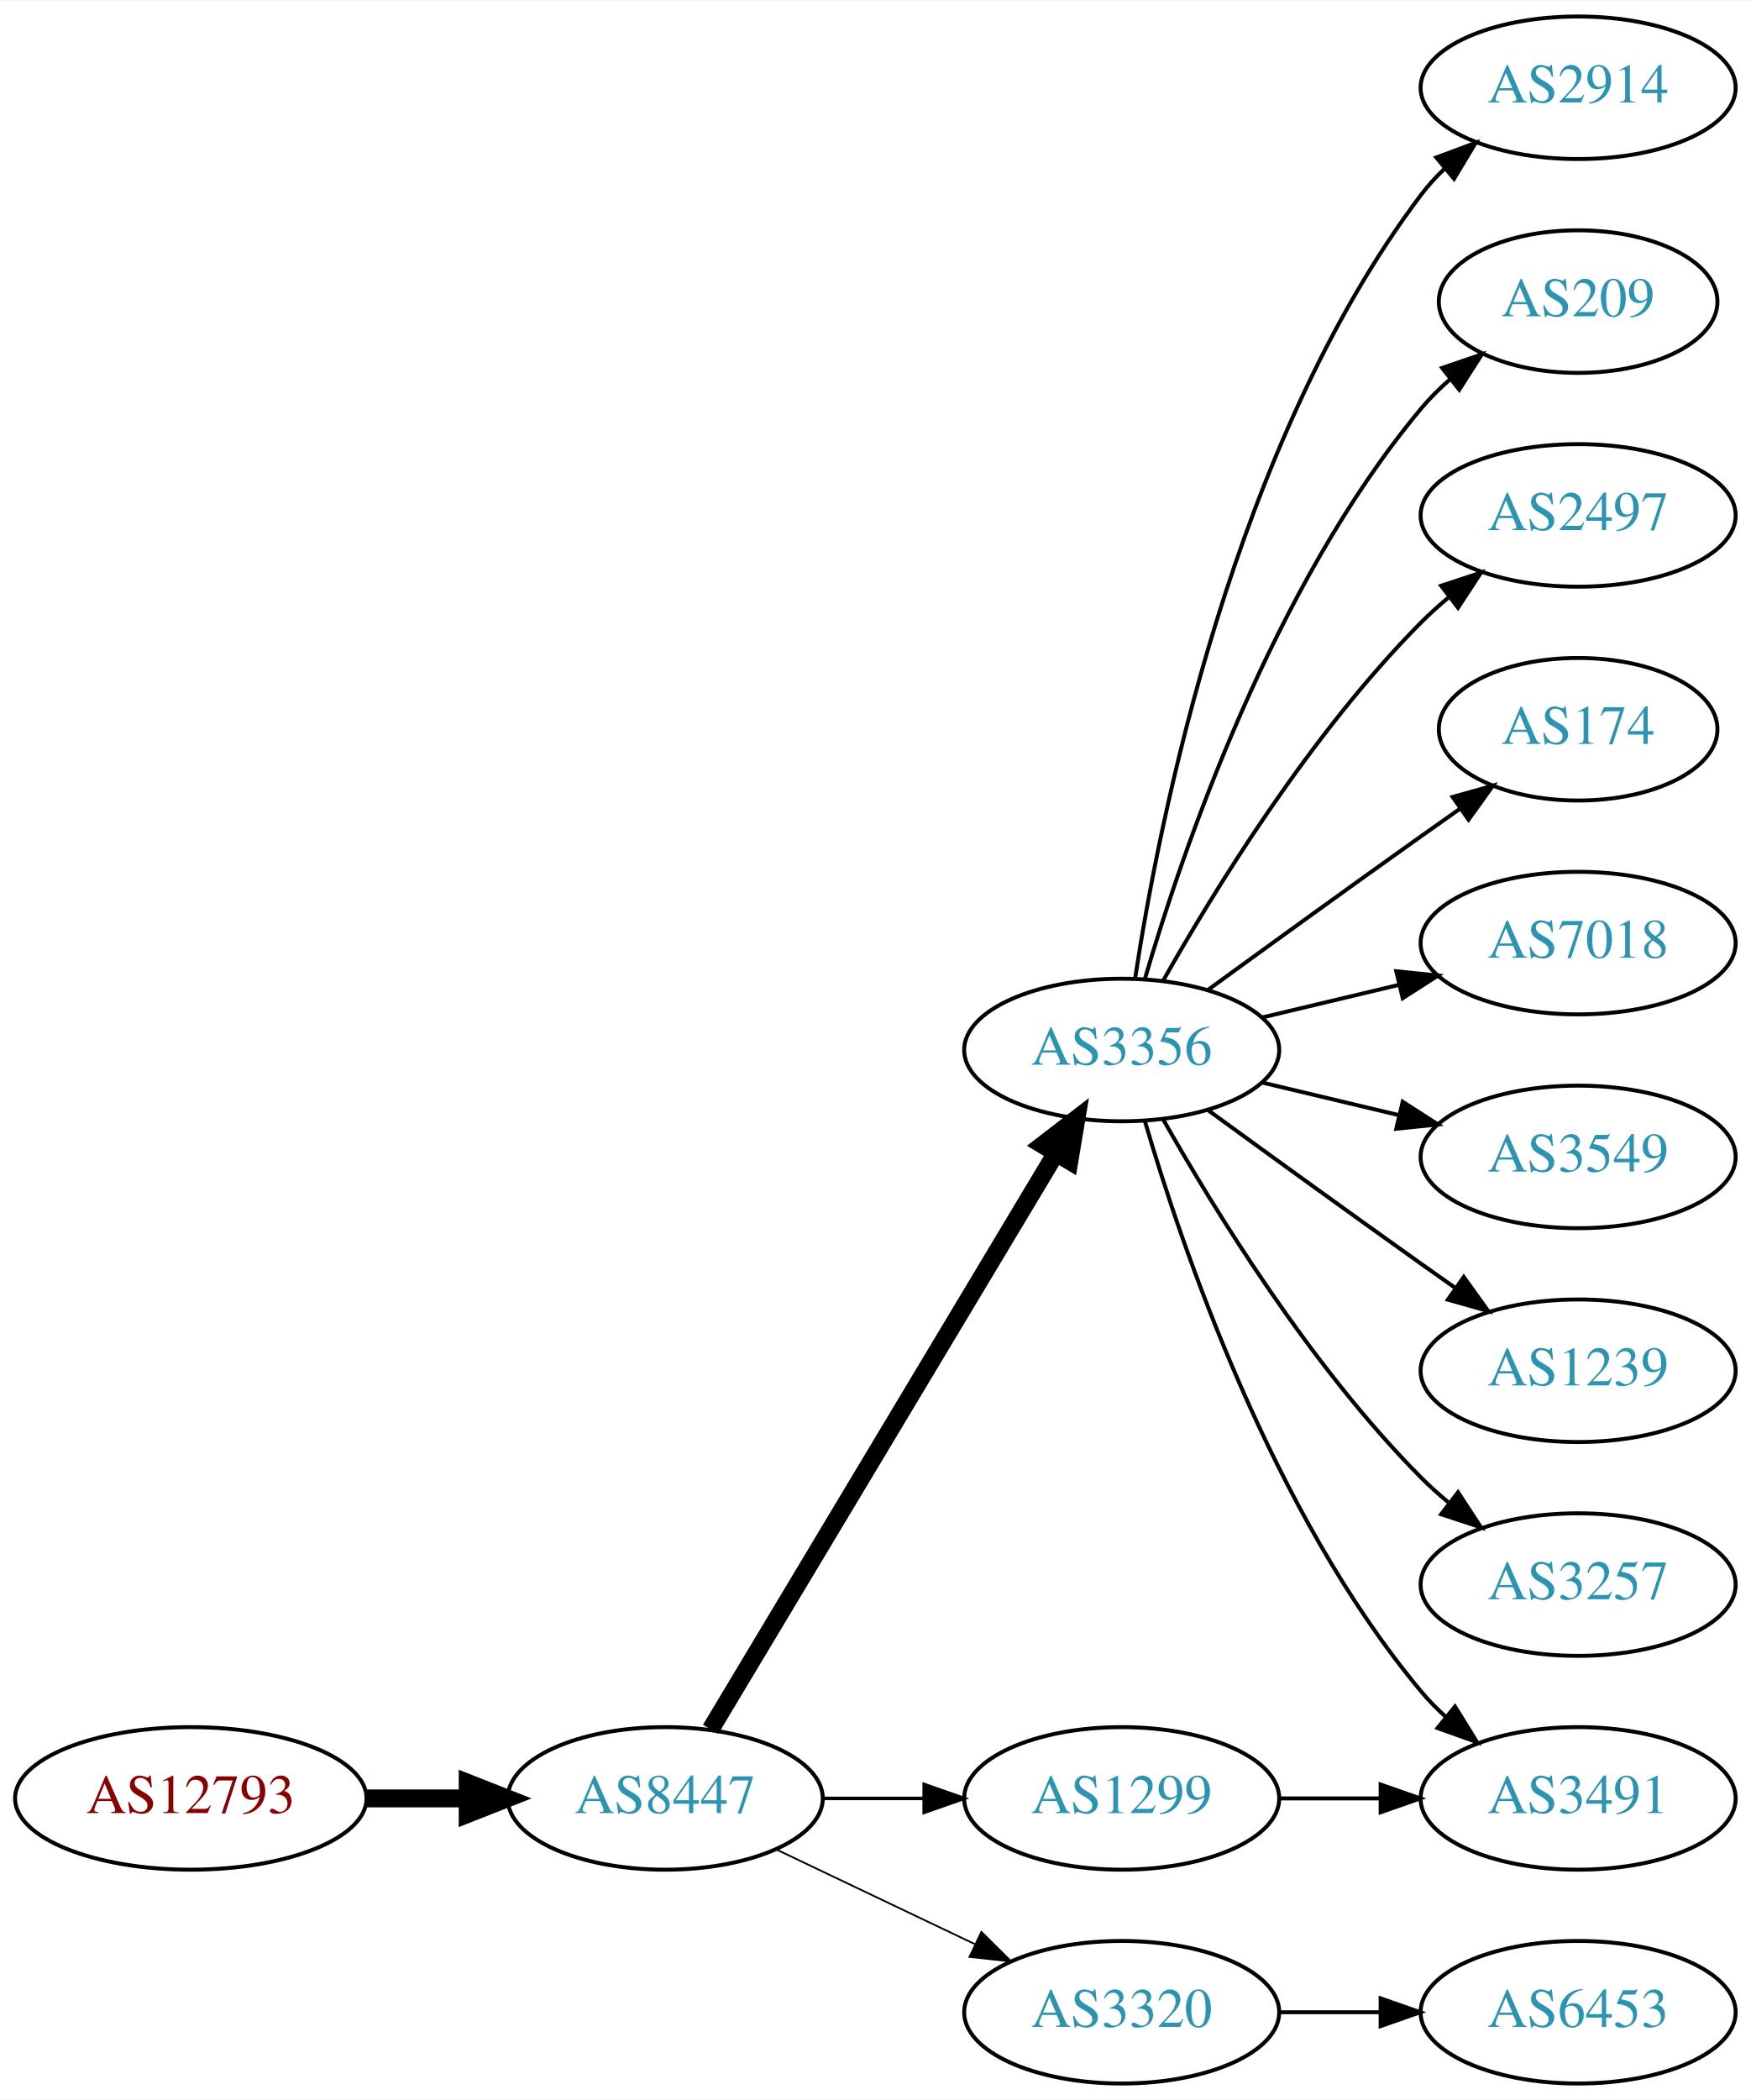
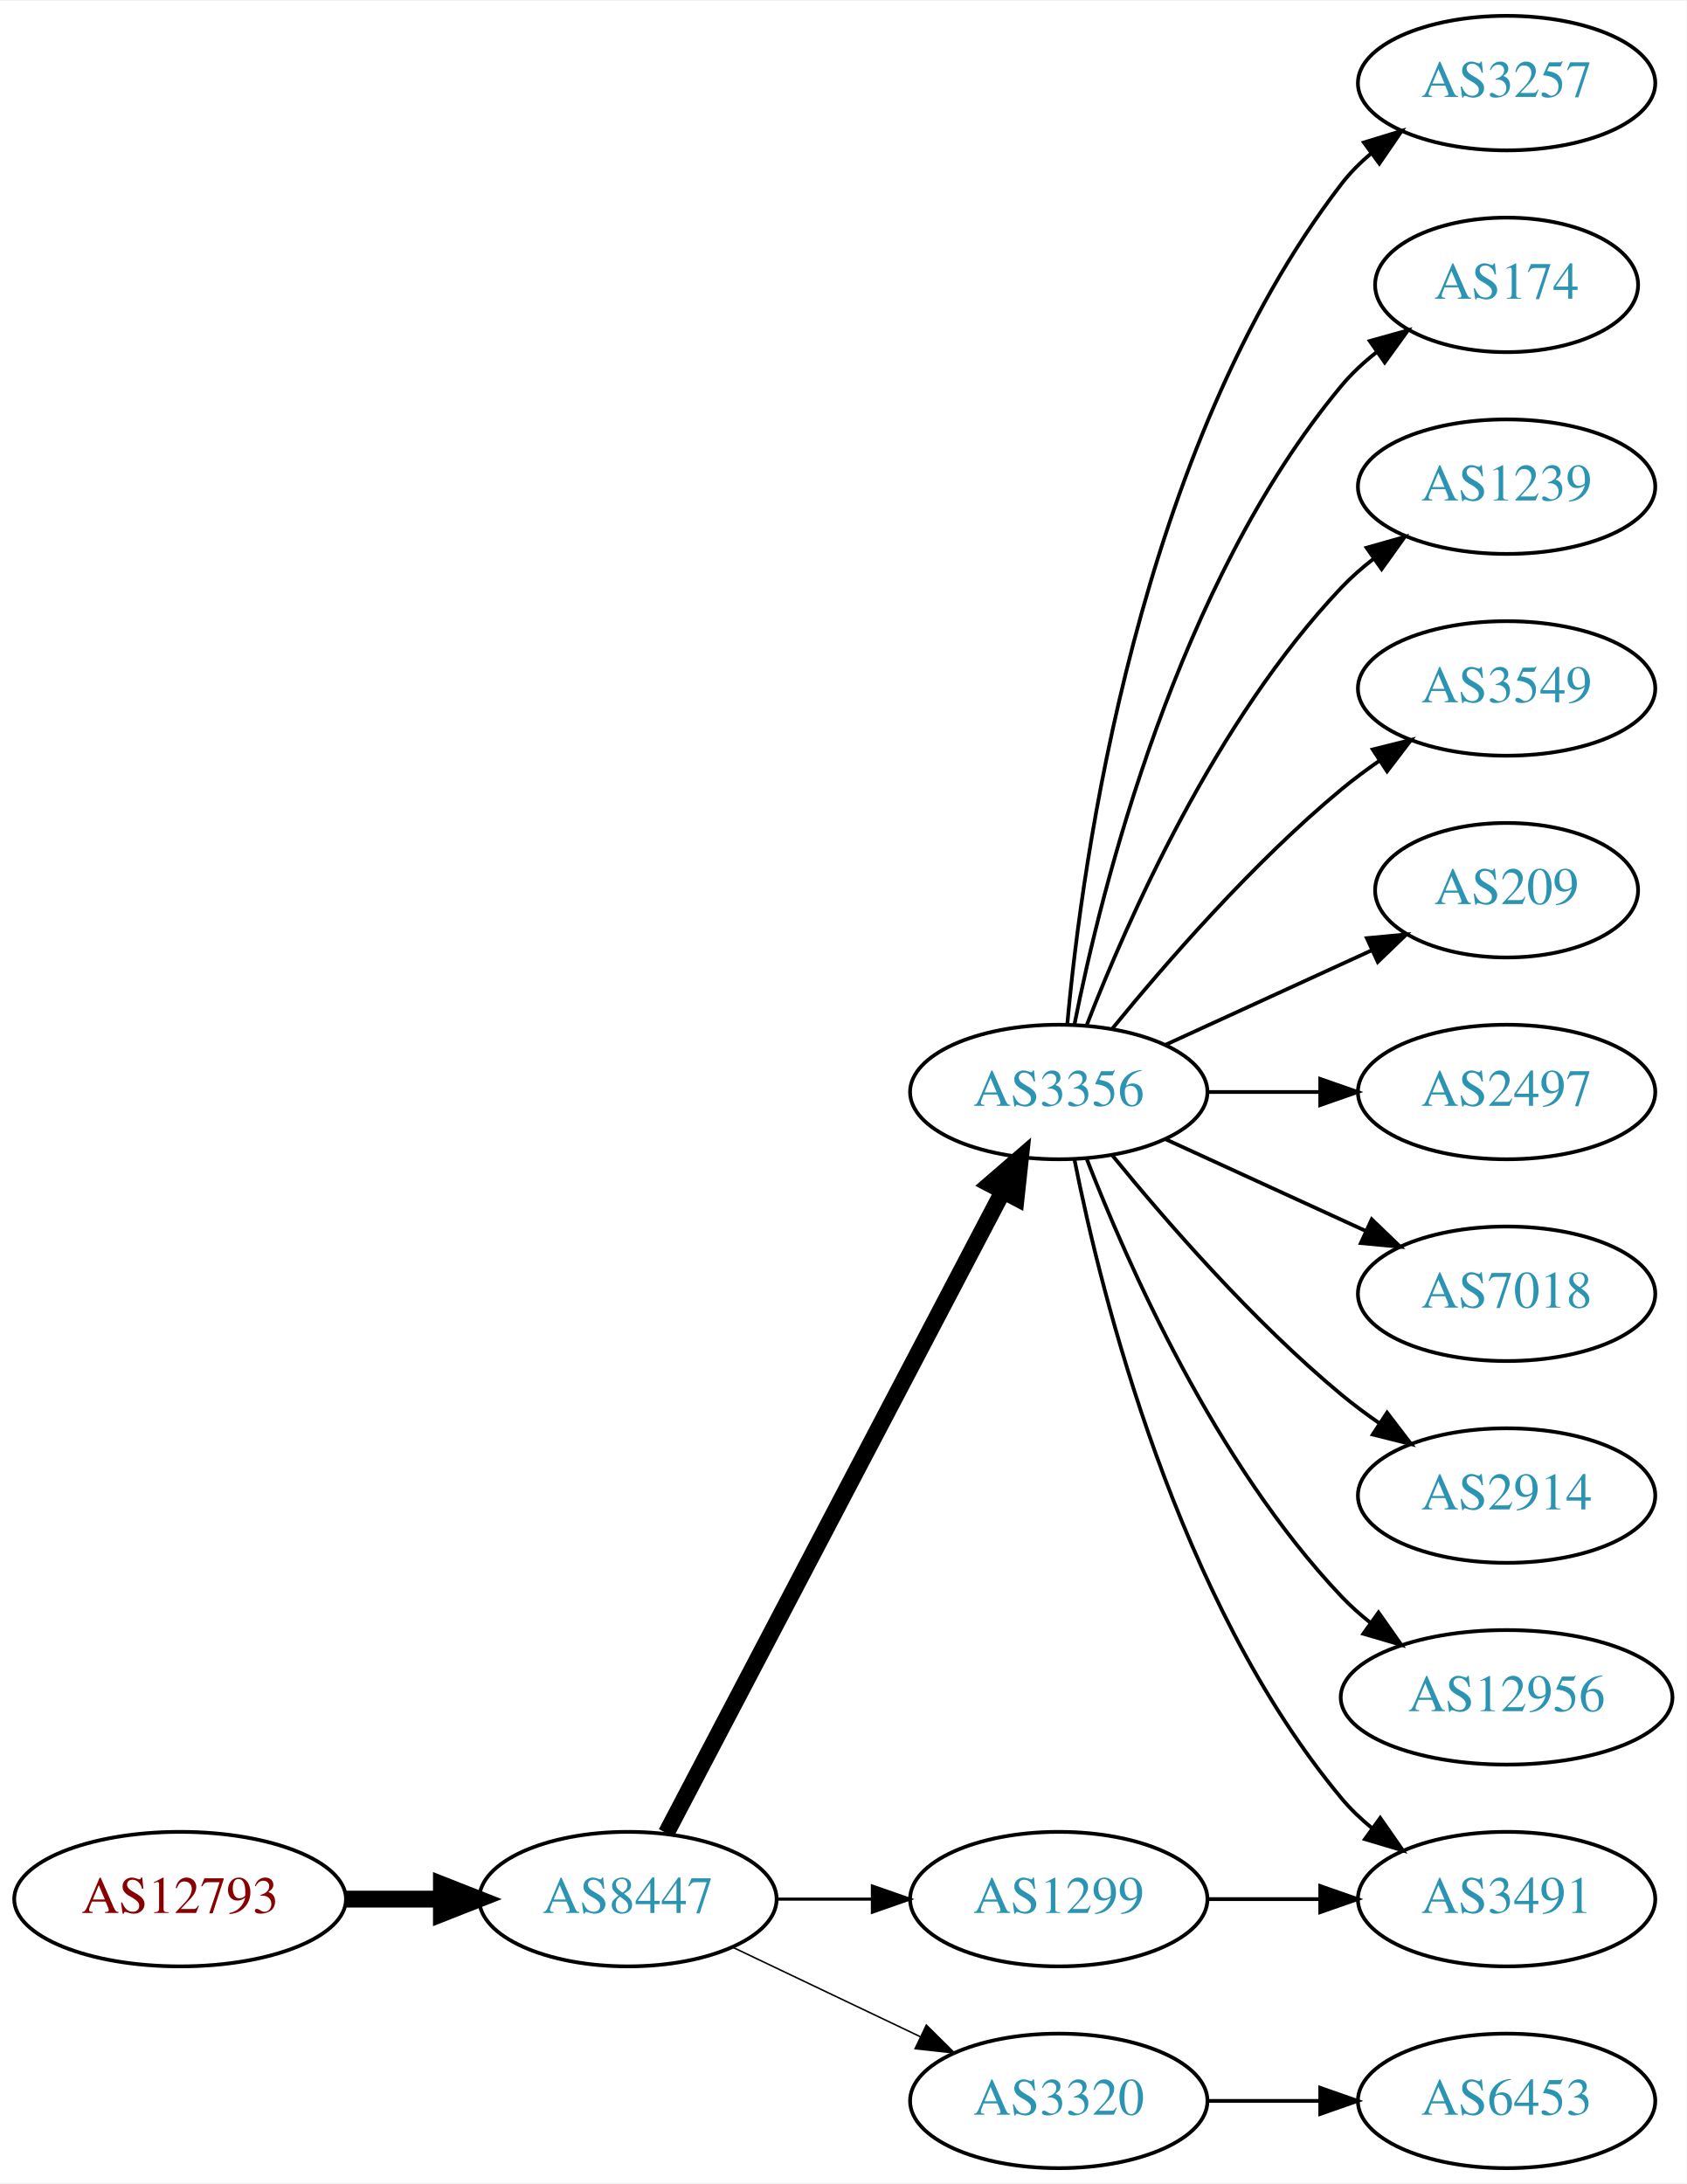
- <svg xmlns="http://www.w3.org/2000/svg" xmlns:xlink="http://www.w3.org/1999/xlink" width="442pt" height="530pt" viewBox="0.00 0.00 442.27 530.00">
-   <g id="graph0" class="graph" transform="scale(1 1) rotate(0) translate(4 526)">
-     <polygon fill="white" stroke="none" points="-4,4 -4,-526 438.271,-526 438.271,4 -4,4" />
+ <svg xmlns="http://www.w3.org/2000/svg" xmlns:xlink="http://www.w3.org/1999/xlink" width="451pt" height="584pt" viewBox="0.00 0.00 451.37 584.00">
+   <g id="graph0" class="graph" transform="scale(1 1) rotate(0) translate(4 580)">
+     <polygon fill="white" stroke="none" points="-4,4 -4,-580 447.37,-580 447.37,4 -4,4" />
    <g id="node1" class="node">
      <g id="a_node1">
        <a xlink:href="/asn/12793" xlink:title="AS12793 ~ A1 Telekom Austria AG [AT]">
          <ellipse fill="#ffffff" stroke="black" cx="44.196" cy="-72" rx="44.393" ry="18" />
          <text text-anchor="middle" x="44.196" y="-68.3" font-family="Times,serif" font-size="14.00" fill="#880000">AS12793</text>
        </a>
      </g>
    </g>
    <g id="node2" class="node">
      <g id="a_node2">
        <a xlink:href="/asn/8447" xlink:title="AS8447 ~ A1 Telekom Austria AG [AT]">
          <ellipse fill="#ffffff" stroke="black" cx="164.039" cy="-72" rx="39.794" ry="18" />
          <text text-anchor="middle" x="164.039" y="-68.3" font-family="Times,serif" font-size="14.00" fill="#2c94b3">AS8447</text>
        </a>
      </g>
    </g>
    <g id="edge1" class="edge">
      <path fill="none" stroke="black" stroke-width="4.5" d="M88.407,-72C96.72,-72 105.482,-72 113.965,-72" />
      <polygon fill="black" stroke="black" stroke-width="4.5" points="114.123,-75.938 124.123,-72 114.123,-68.063 114.123,-75.938" />
    </g>
    <g id="node3" class="node">
      <g id="a_node3">
        <a xlink:href="/asn/3356" xlink:title="AS3356 ~ Level 3 Parent, LLC [US]">
-           <ellipse fill="#ffffff" stroke="black" cx="279.332" cy="-261" rx="39.794" ry="18" />
-           <text text-anchor="middle" x="279.332" y="-257.3" font-family="Times,serif" font-size="14.00" fill="#2c94b3">AS3356</text>
+           <ellipse fill="#ffffff" stroke="black" cx="279.332" cy="-288" rx="39.794" ry="18" />
+           <text text-anchor="middle" x="279.332" y="-284.3" font-family="Times,serif" font-size="14.00" fill="#2c94b3">AS3356</text>
        </a>
      </g>
    </g>
    <g id="edge2" class="edge">
-       <path fill="none" stroke="black" stroke-width="4.5" d="M175.494,-89.442C195.475,-122.775 239.18,-195.686 262.666,-234.866" />
-       <polygon fill="black" stroke="black" stroke-width="4.5" points="259.383,-237.048 267.902,-243.6 266.137,-232.999 259.383,-237.048" />
+       <path fill="none" stroke="black" stroke-width="4.5" d="M174.31,-89.676C194.151,-127.505 240.829,-216.499 264.316,-261.278" />
+       <polygon fill="black" stroke="black" stroke-width="4.5" points="260.959,-263.356 269.091,-270.383 267.933,-259.698 260.959,-263.356" />
    </g>
    <g id="node4" class="node">
      <g id="a_node4">
        <a xlink:href="/asn/1299" xlink:title="AS1299 ~ Telia Carrier [EU]">
          <ellipse fill="#ffffff" stroke="black" cx="279.332" cy="-72" rx="39.794" ry="18" />
          <text text-anchor="middle" x="279.332" y="-68.3" font-family="Times,serif" font-size="14.00" fill="#2c94b3">AS1299</text>
        </a>
      </g>
    </g>
    <g id="edge3" class="edge">
-       <path fill="none" stroke="black" stroke-width="0.9" d="M203.711,-72C211.914,-72 220.678,-72 229.21,-72" />
-       <polygon fill="black" stroke="black" stroke-width="0.9" points="229.449,-75.5 239.449,-72 229.449,-68.5 229.449,-75.5" />
+       <path fill="none" stroke="black" stroke-width="0.818" d="M203.711,-72C211.914,-72 220.678,-72 229.21,-72" />
+       <polygon fill="black" stroke="black" stroke-width="0.818" points="229.449,-75.5 239.449,-72 229.449,-68.5 229.449,-75.5" />
    </g>
    <g id="node5" class="node">
      <g id="a_node5">
        <a xlink:href="/asn/3320" xlink:title="AS3320 ~ DTAG [DE]">
          <ellipse fill="#ffffff" stroke="black" cx="279.332" cy="-18" rx="39.794" ry="18" />
          <text text-anchor="middle" x="279.332" y="-14.3" font-family="Times,serif" font-size="14.00" fill="#2c94b3">AS3320</text>
        </a>
      </g>
    </g>
    <g id="edge4" class="edge">
-       <path fill="none" stroke="black" stroke-width="0.45" d="M192.175,-59.066C207.169,-51.919 225.99,-42.948 242.213,-35.215" />
-       <polygon fill="black" stroke="black" stroke-width="0.45" points="243.895,-38.291 251.417,-30.829 240.884,-31.972 243.895,-38.291" />
+       <path fill="none" stroke="black" stroke-width="0.409" d="M192.175,-59.066C207.169,-51.919 225.99,-42.948 242.213,-35.215" />
+       <polygon fill="black" stroke="black" stroke-width="0.409" points="243.895,-38.291 251.417,-30.829 240.884,-31.972 243.895,-38.291" />
    </g>
    <g id="node6" class="node">
      <g id="a_node6">
-         <a xlink:href="/asn/2914" xlink:title="AS2914 ~ NTT America, Inc. [US]">
-           <ellipse fill="#ffffff" stroke="black" cx="394.625" cy="-504" rx="39.794" ry="18" />
-           <text text-anchor="middle" x="394.625" y="-500.3" font-family="Times,serif" font-size="14.00" fill="#2c94b3">AS2914</text>
+         <a xlink:href="/asn/3257" xlink:title="AS3257 ~ GTT [DE]">
+           <ellipse fill="#ffffff" stroke="black" cx="399.174" cy="-558" rx="39.794" ry="18" />
+           <text text-anchor="middle" x="399.174" y="-554.3" font-family="Times,serif" font-size="14.00" fill="#2c94b3">AS3257</text>
        </a>
      </g>
    </g>
    <g id="edge5" class="edge">
-       <path fill="none" stroke="black" d="M282.708,-278.986C288.682,-318.422 307.393,-413.995 354.978,-477 356.735,-479.327 358.752,-481.529 360.922,-483.596" />
-       <polygon fill="black" stroke="black" points="358.806,-486.389 368.734,-490.088 363.28,-481.005 358.806,-486.389" />
+       <path fill="none" stroke="black" d="M281.616,-306.117C285.514,-349.332 300.531,-460.131 354.978,-531 357.268,-533.981 359.988,-536.716 362.932,-539.205" />
+       <polygon fill="black" stroke="black" points="360.979,-542.113 371.109,-545.218 365.126,-536.473 360.979,-542.113" />
    </g>
    <g id="node7" class="node">
      <g id="a_node7">
-         <a xlink:href="/asn/209" xlink:title="AS209 ~ CenturyLink Communications, LLC [US]">
-           <ellipse fill="#ffffff" stroke="black" cx="394.625" cy="-450" rx="35.194" ry="18" />
-           <text text-anchor="middle" x="394.625" y="-446.3" font-family="Times,serif" font-size="14.00" fill="#2c94b3">AS209</text>
+         <a xlink:href="/asn/174" xlink:title="AS174 ~ Cogent Communications [US]">
+           <ellipse fill="#ffffff" stroke="black" cx="399.174" cy="-504" rx="35.194" ry="18" />
+           <text text-anchor="middle" x="399.174" y="-500.3" font-family="Times,serif" font-size="14.00" fill="#2c94b3">AS174</text>
        </a>
      </g>
    </g>
    <g id="edge6" class="edge">
-       <path fill="none" stroke="black" d="M285.206,-279.002C294.52,-310.844 317.336,-377.981 354.978,-423 357.131,-425.574 359.585,-428.017 362.189,-430.303" />
-       <polygon fill="black" stroke="black" points="360.273,-433.249 370.3,-436.672 364.596,-427.743 360.273,-433.249" />
+       <path fill="none" stroke="black" d="M283.53,-306.073C290.694,-342.141 310.968,-424.125 354.978,-477 357.715,-480.288 360.96,-483.298 364.423,-486.017" />
+       <polygon fill="black" stroke="black" points="362.558,-488.983 372.764,-491.827 366.56,-483.239 362.558,-488.983" />
    </g>
    <g id="node8" class="node">
      <g id="a_node8">
-         <a xlink:href="/asn/2497" xlink:title="AS2497 ~ Internet Initiative Japan Inc. [JP]">
-           <ellipse fill="#ffffff" stroke="black" cx="394.625" cy="-396" rx="39.794" ry="18" />
-           <text text-anchor="middle" x="394.625" y="-392.3" font-family="Times,serif" font-size="14.00" fill="#2c94b3">AS2497</text>
+         <a xlink:href="/asn/1239" xlink:title="AS1239 ~ Sprint [US]">
+           <ellipse fill="#ffffff" stroke="black" cx="399.174" cy="-450" rx="39.794" ry="18" />
+           <text text-anchor="middle" x="399.174" y="-446.3" font-family="Times,serif" font-size="14.00" fill="#2c94b3">AS1239</text>
        </a>
      </g>
    </g>
    <g id="edge7" class="edge">
-       <path fill="none" stroke="black" d="M289.791,-278.49C302.573,-301.096 327.005,-340.886 354.978,-369 357.089,-371.121 359.385,-373.188 361.77,-375.171" />
-       <polygon fill="black" stroke="black" points="360.023,-378.242 370.086,-381.556 364.286,-372.69 360.023,-378.242" />
+       <path fill="none" stroke="black" d="M286.855,-305.994C297.605,-333.728 321.262,-387.429 354.978,-423 357.564,-425.728 360.481,-428.294 363.55,-430.677" />
+       <polygon fill="black" stroke="black" points="361.704,-433.658 371.898,-436.543 365.728,-427.93 361.704,-433.658" />
    </g>
    <g id="node9" class="node">
      <g id="a_node9">
-         <a xlink:href="/asn/174" xlink:title="AS174 ~ Cogent Communications [US]">
-           <ellipse fill="#ffffff" stroke="black" cx="394.625" cy="-342" rx="35.194" ry="18" />
-           <text text-anchor="middle" x="394.625" y="-338.3" font-family="Times,serif" font-size="14.00" fill="#2c94b3">AS174</text>
+         <a xlink:href="/asn/3549" xlink:title="AS3549 ~ Level 3 Parent, LLC [US]">
+           <ellipse fill="#ffffff" stroke="black" cx="399.174" cy="-396" rx="39.794" ry="18" />
+           <text text-anchor="middle" x="399.174" y="-392.3" font-family="Times,serif" font-size="14.00" fill="#2c94b3">AS3549</text>
        </a>
      </g>
    </g>
    <g id="edge8" class="edge">
-       <path fill="none" stroke="black" d="M301.18,-276.222C316.114,-287.091 336.727,-302.025 354.978,-315 358.188,-317.282 361.557,-319.661 364.912,-322.018" />
-       <polygon fill="black" stroke="black" points="362.924,-324.899 373.123,-327.77 366.94,-319.166 362.924,-324.899" />
+       <path fill="none" stroke="black" d="M293.751,-305.065C307.865,-322.375 331.28,-349.345 354.978,-369 358.194,-371.668 361.695,-374.27 365.265,-376.741" />
+       <polygon fill="black" stroke="black" points="363.343,-379.666 373.622,-382.236 367.189,-373.817 363.343,-379.666" />
    </g>
    <g id="node10" class="node">
      <g id="a_node10">
-         <a xlink:href="/asn/3491" xlink:title="AS3491 ~ PCCW Global, Inc. [US]">
-           <ellipse fill="#ffffff" stroke="black" cx="394.625" cy="-72" rx="39.794" ry="18" />
-           <text text-anchor="middle" x="394.625" y="-68.3" font-family="Times,serif" font-size="14.00" fill="#2c94b3">AS3491</text>
+         <a xlink:href="/asn/209" xlink:title="AS209 ~ CenturyLink Communications, LLC [US]">
+           <ellipse fill="#ffffff" stroke="black" cx="399.174" cy="-342" rx="35.194" ry="18" />
+           <text text-anchor="middle" x="399.174" y="-338.3" font-family="Times,serif" font-size="14.00" fill="#2c94b3">AS209</text>
        </a>
      </g>
    </g>
    <g id="edge9" class="edge">
-       <path fill="none" stroke="black" d="M285.206,-242.998C294.52,-211.156 317.336,-144.019 354.978,-99 356.848,-96.763 358.947,-94.626 361.173,-92.604" />
-       <polygon fill="black" stroke="black" points="363.52,-95.207 369.092,-86.196 359.116,-89.766 363.52,-95.207" />
+       <path fill="none" stroke="black" d="M307.96,-300.661C324.377,-308.183 345.358,-317.798 362.955,-325.861" />
+       <polygon fill="black" stroke="black" points="361.783,-329.174 372.332,-330.158 364.7,-322.811 361.783,-329.174" />
    </g>
    <g id="node11" class="node">
      <g id="a_node11">
-         <a xlink:href="/asn/7018" xlink:title="AS7018 ~ AT&amp;T Services, Inc. [US]">
-           <ellipse fill="#ffffff" stroke="black" cx="394.625" cy="-288" rx="39.794" ry="18" />
-           <text text-anchor="middle" x="394.625" y="-284.3" font-family="Times,serif" font-size="14.00" fill="#2c94b3">AS7018</text>
+         <a xlink:href="/asn/2497" xlink:title="AS2497 ~ Internet Initiative Japan Inc. [JP]">
+           <ellipse fill="#ffffff" stroke="black" cx="399.174" cy="-288" rx="39.794" ry="18" />
+           <text text-anchor="middle" x="399.174" y="-284.3" font-family="Times,serif" font-size="14.00" fill="#2c94b3">AS2497</text>
        </a>
      </g>
    </g>
    <g id="edge10" class="edge">
-       <path fill="none" stroke="black" d="M314.939,-269.248C325.81,-271.838 337.964,-274.735 349.407,-277.462" />
-       <polygon fill="black" stroke="black" points="348.69,-280.889 359.229,-279.803 350.313,-274.08 348.69,-280.889" />
+       <path fill="none" stroke="black" d="M319.244,-288C328.798,-288 339.147,-288 349.11,-288" />
+       <polygon fill="black" stroke="black" points="349.302,-291.5 359.302,-288 349.302,-284.5 349.302,-291.5" />
    </g>
    <g id="node12" class="node">
      <g id="a_node12">
-         <a xlink:href="/asn/3549" xlink:title="AS3549 ~ Level 3 Parent, LLC [US]">
-           <ellipse fill="#ffffff" stroke="black" cx="394.625" cy="-234" rx="39.794" ry="18" />
-           <text text-anchor="middle" x="394.625" y="-230.3" font-family="Times,serif" font-size="14.00" fill="#2c94b3">AS3549</text>
+         <a xlink:href="/asn/7018" xlink:title="AS7018 ~ AT&amp;T Services, Inc. [US]">
+           <ellipse fill="#ffffff" stroke="black" cx="399.174" cy="-234" rx="39.794" ry="18" />
+           <text text-anchor="middle" x="399.174" y="-230.3" font-family="Times,serif" font-size="14.00" fill="#2c94b3">AS7018</text>
        </a>
      </g>
    </g>
    <g id="edge11" class="edge">
-       <path fill="none" stroke="black" d="M314.939,-252.752C325.81,-250.162 337.964,-247.265 349.407,-244.538" />
-       <polygon fill="black" stroke="black" points="350.313,-247.92 359.229,-242.197 348.69,-241.111 350.313,-247.92" />
+       <path fill="none" stroke="black" d="M307.96,-275.339C323.917,-268.027 344.188,-258.739 361.471,-250.819" />
+       <polygon fill="black" stroke="black" points="363.085,-253.929 370.718,-246.581 360.169,-247.565 363.085,-253.929" />
    </g>
    <g id="node13" class="node">
      <g id="a_node13">
-         <a xlink:href="/asn/1239" xlink:title="AS1239 ~ Sprint [US]">
-           <ellipse fill="#ffffff" stroke="black" cx="394.625" cy="-180" rx="39.794" ry="18" />
-           <text text-anchor="middle" x="394.625" y="-176.3" font-family="Times,serif" font-size="14.00" fill="#2c94b3">AS1239</text>
+         <a xlink:href="/asn/3491" xlink:title="AS3491 ~ PCCW Global, Inc. [US]">
+           <ellipse fill="#ffffff" stroke="black" cx="399.174" cy="-72" rx="39.794" ry="18" />
+           <text text-anchor="middle" x="399.174" y="-68.3" font-family="Times,serif" font-size="14.00" fill="#2c94b3">AS3491</text>
        </a>
      </g>
    </g>
    <g id="edge12" class="edge">
-       <path fill="none" stroke="black" d="M301.18,-245.778C316.114,-234.909 336.727,-219.975 354.978,-207 357.799,-204.995 360.742,-202.915 363.69,-200.841" />
-       <polygon fill="black" stroke="black" points="365.736,-203.681 371.914,-195.074 361.717,-197.95 365.736,-203.681" />
+       <path fill="none" stroke="black" d="M283.53,-269.927C290.694,-233.859 310.968,-151.875 354.978,-99 357.383,-96.111 360.179,-93.437 363.172,-90.987" />
+       <polygon fill="black" stroke="black" points="365.361,-93.722 371.415,-85.027 361.26,-88.05 365.361,-93.722" />
    </g>
    <g id="node14" class="node">
      <g id="a_node14">
-         <a xlink:href="/asn/3257" xlink:title="AS3257 ~ GTT [DE]">
-           <ellipse fill="#ffffff" stroke="black" cx="394.625" cy="-126" rx="39.794" ry="18" />
-           <text text-anchor="middle" x="394.625" y="-122.3" font-family="Times,serif" font-size="14.00" fill="#2c94b3">AS3257</text>
+         <a xlink:href="/asn/2914" xlink:title="AS2914 ~ NTT America, Inc. [US]">
+           <ellipse fill="#ffffff" stroke="black" cx="399.174" cy="-180" rx="39.794" ry="18" />
+           <text text-anchor="middle" x="399.174" y="-176.3" font-family="Times,serif" font-size="14.00" fill="#2c94b3">AS2914</text>
        </a>
      </g>
    </g>
    <g id="edge13" class="edge">
-       <path fill="none" stroke="black" d="M289.791,-243.51C302.573,-220.904 327.005,-181.114 354.978,-153 357.089,-150.879 359.385,-148.812 361.77,-146.829" />
-       <polygon fill="black" stroke="black" points="364.286,-149.31 370.086,-140.444 360.023,-143.758 364.286,-149.31" />
-     </g>
-     <g id="edge14" class="edge">
-       <path fill="none" stroke="black" d="M319.004,-72C327.207,-72 335.971,-72 344.503,-72" />
-       <polygon fill="black" stroke="black" points="344.742,-75.5 354.742,-72 344.742,-68.5 344.742,-75.5" />
+       <path fill="none" stroke="black" d="M293.751,-270.935C307.865,-253.625 331.28,-226.655 354.978,-207 358.194,-204.332 361.695,-201.73 365.265,-199.259" />
+       <polygon fill="black" stroke="black" points="367.189,-202.183 373.622,-193.764 363.343,-196.334 367.189,-202.183" />
    </g>
    <g id="node15" class="node">
      <g id="a_node15">
-         <a xlink:href="/asn/6453" xlink:title="AS6453 ~ TATA COMMUNICATIONS (AMERICA) INC [US]">
-           <ellipse fill="#ffffff" stroke="black" cx="394.625" cy="-18" rx="39.794" ry="18" />
-           <text text-anchor="middle" x="394.625" y="-14.3" font-family="Times,serif" font-size="14.00" fill="#2c94b3">AS6453</text>
+         <a xlink:href="/asn/12956" xlink:title="AS12956 ~ TELXIUS [ES]">
+           <ellipse fill="#ffffff" stroke="black" cx="399.174" cy="-126" rx="44.393" ry="18" />
+           <text text-anchor="middle" x="399.174" y="-122.3" font-family="Times,serif" font-size="14.00" fill="#2c94b3">AS12956</text>
        </a>
      </g>
    </g>
+     <g id="edge14" class="edge">
+       <path fill="none" stroke="black" d="M286.855,-270.006C297.605,-242.272 321.262,-188.571 354.978,-153 357.362,-150.485 360.029,-148.107 362.835,-145.883" />
+       <polygon fill="black" stroke="black" points="364.904,-148.707 370.997,-140.039 360.828,-143.015 364.904,-148.707" />
+     </g>
    <g id="edge15" class="edge">
-       <path fill="none" stroke="black" d="M319.004,-18C327.207,-18 335.971,-18 344.503,-18" />
-       <polygon fill="black" stroke="black" points="344.742,-21.5 354.742,-18 344.742,-14.5 344.742,-21.5" />
+       <path fill="none" stroke="black" d="M319.244,-72C328.798,-72 339.147,-72 349.11,-72" />
+       <polygon fill="black" stroke="black" points="349.302,-75.5 359.302,-72 349.302,-68.5 349.302,-75.5" />
+     </g>
+     <g id="node16" class="node">
+       <g id="a_node16">
+         <a xlink:href="/asn/6453" xlink:title="AS6453 ~ TATA COMMUNICATIONS (AMERICA) INC [US]">
+           <ellipse fill="#ffffff" stroke="black" cx="399.174" cy="-18" rx="39.794" ry="18" />
+           <text text-anchor="middle" x="399.174" y="-14.3" font-family="Times,serif" font-size="14.00" fill="#2c94b3">AS6453</text>
+         </a>
+       </g>
+     </g>
+     <g id="edge16" class="edge">
+       <path fill="none" stroke="black" d="M319.244,-18C328.798,-18 339.147,-18 349.11,-18" />
+       <polygon fill="black" stroke="black" points="349.302,-21.5 359.302,-18 349.302,-14.5 349.302,-21.5" />
    </g>
  </g>
</svg>
